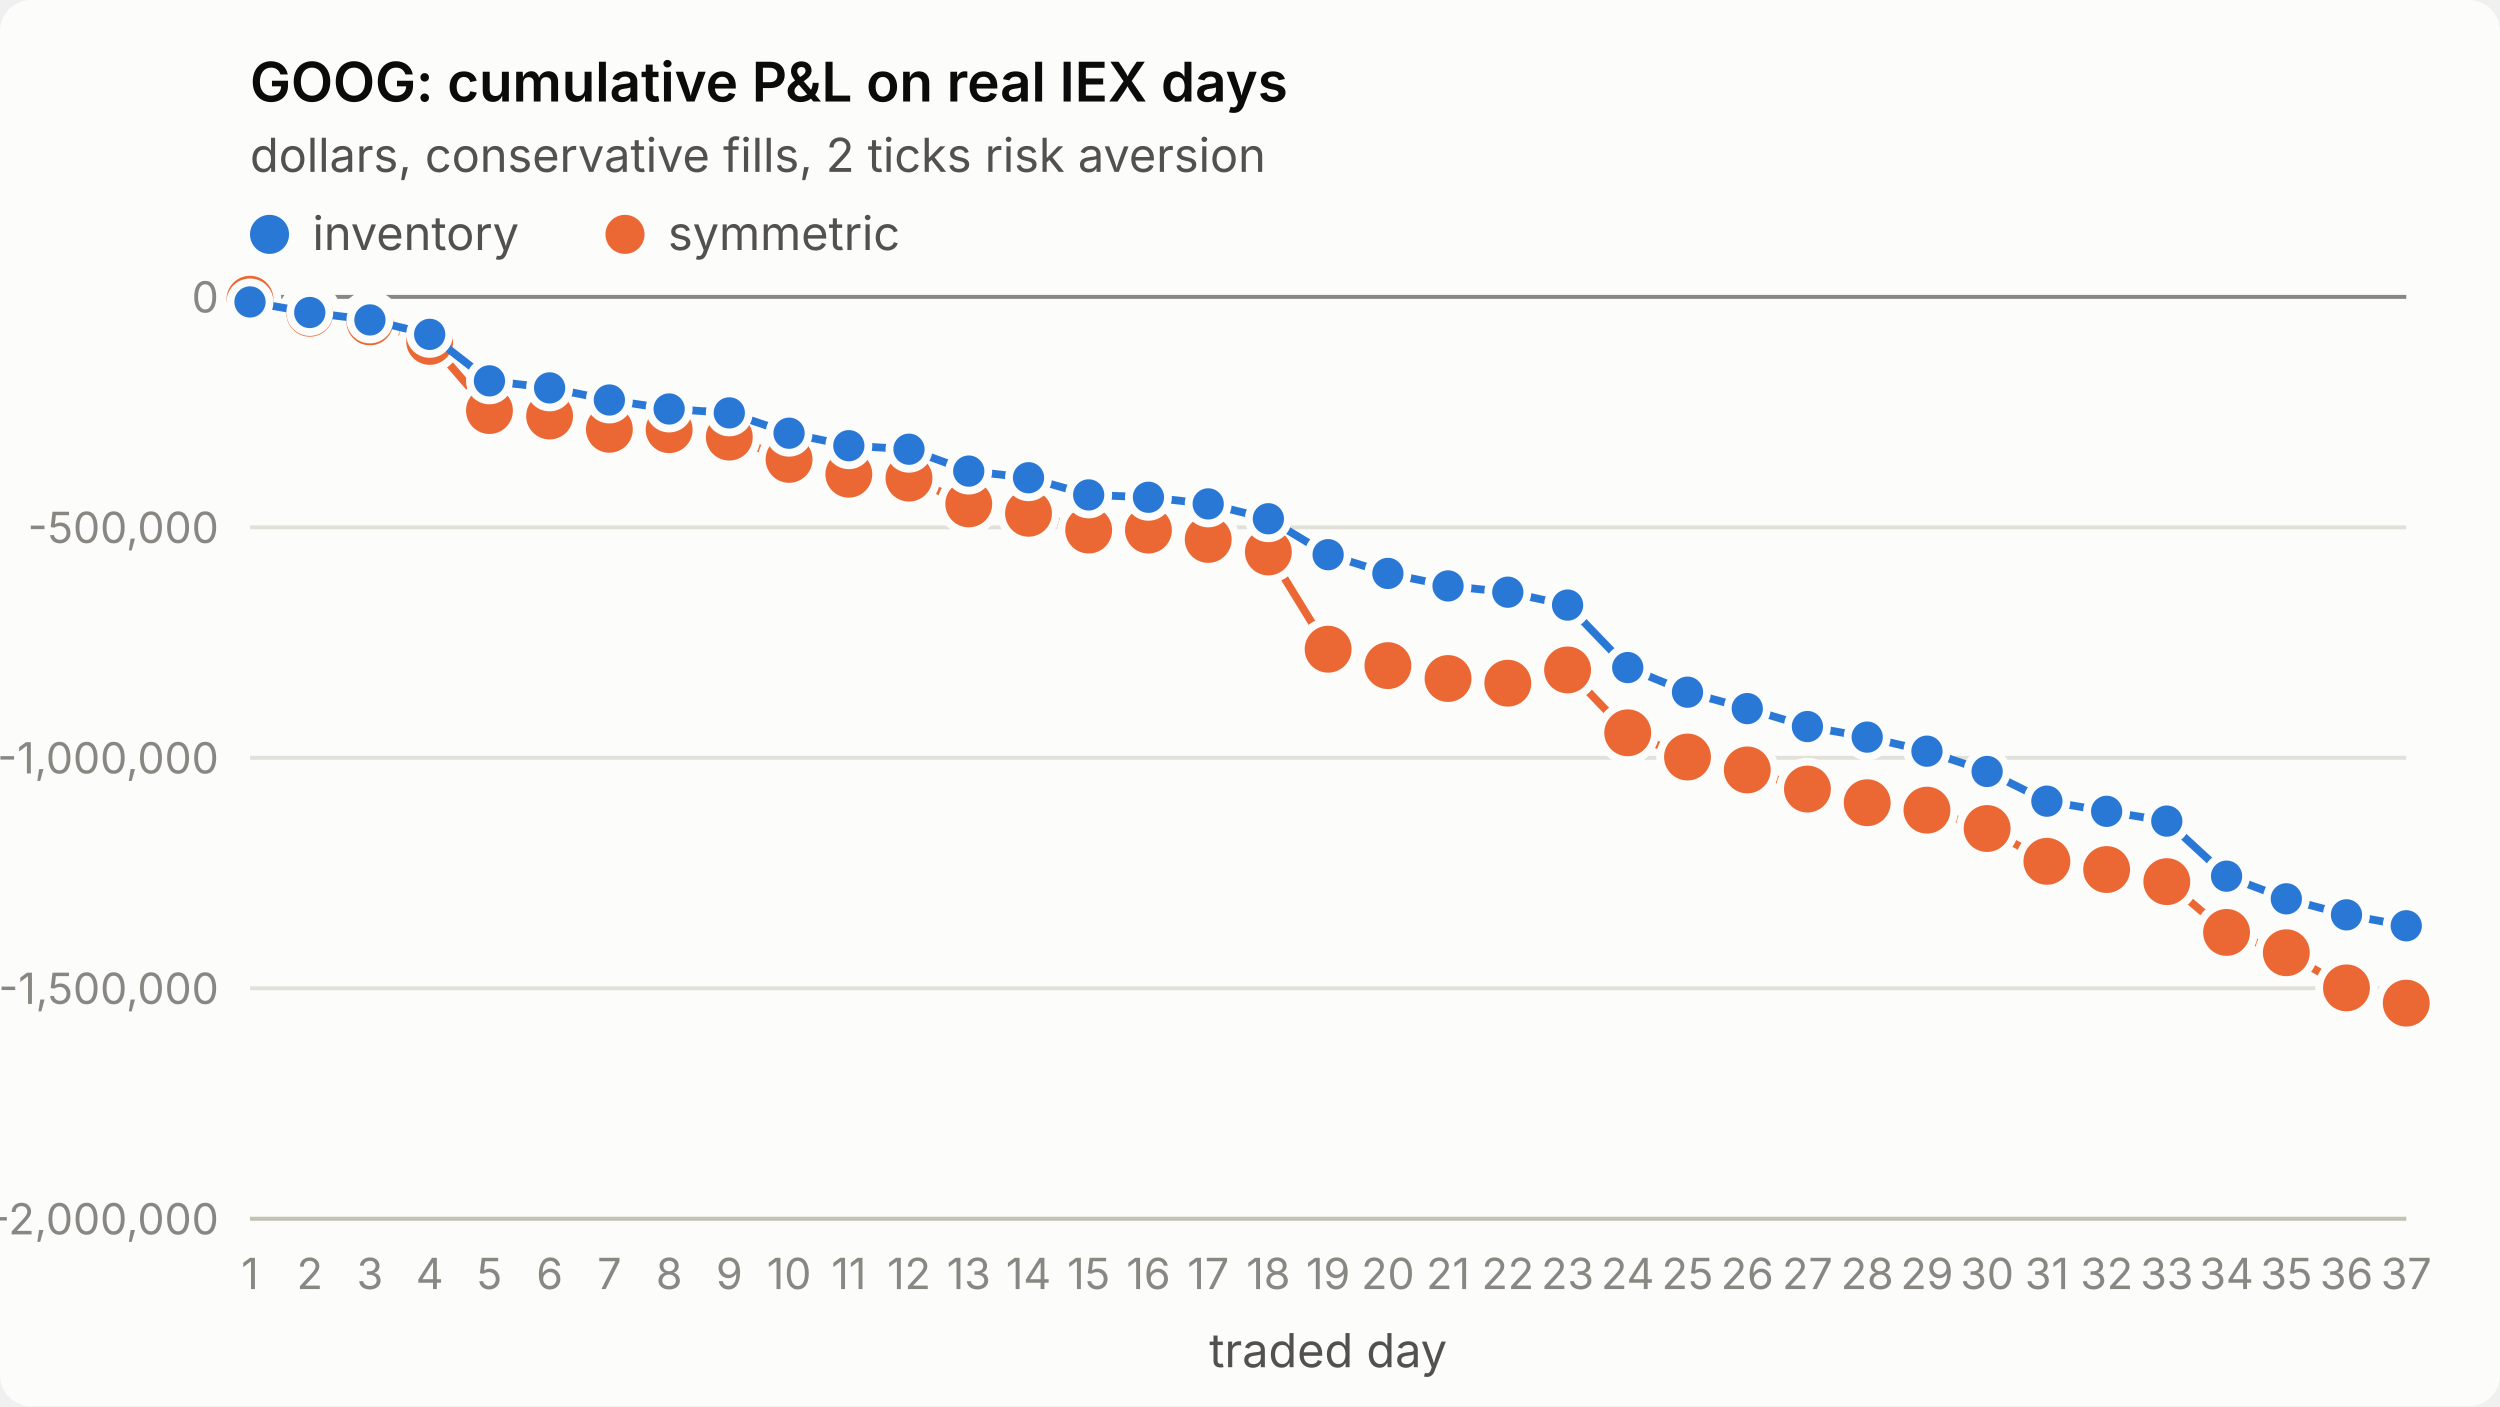
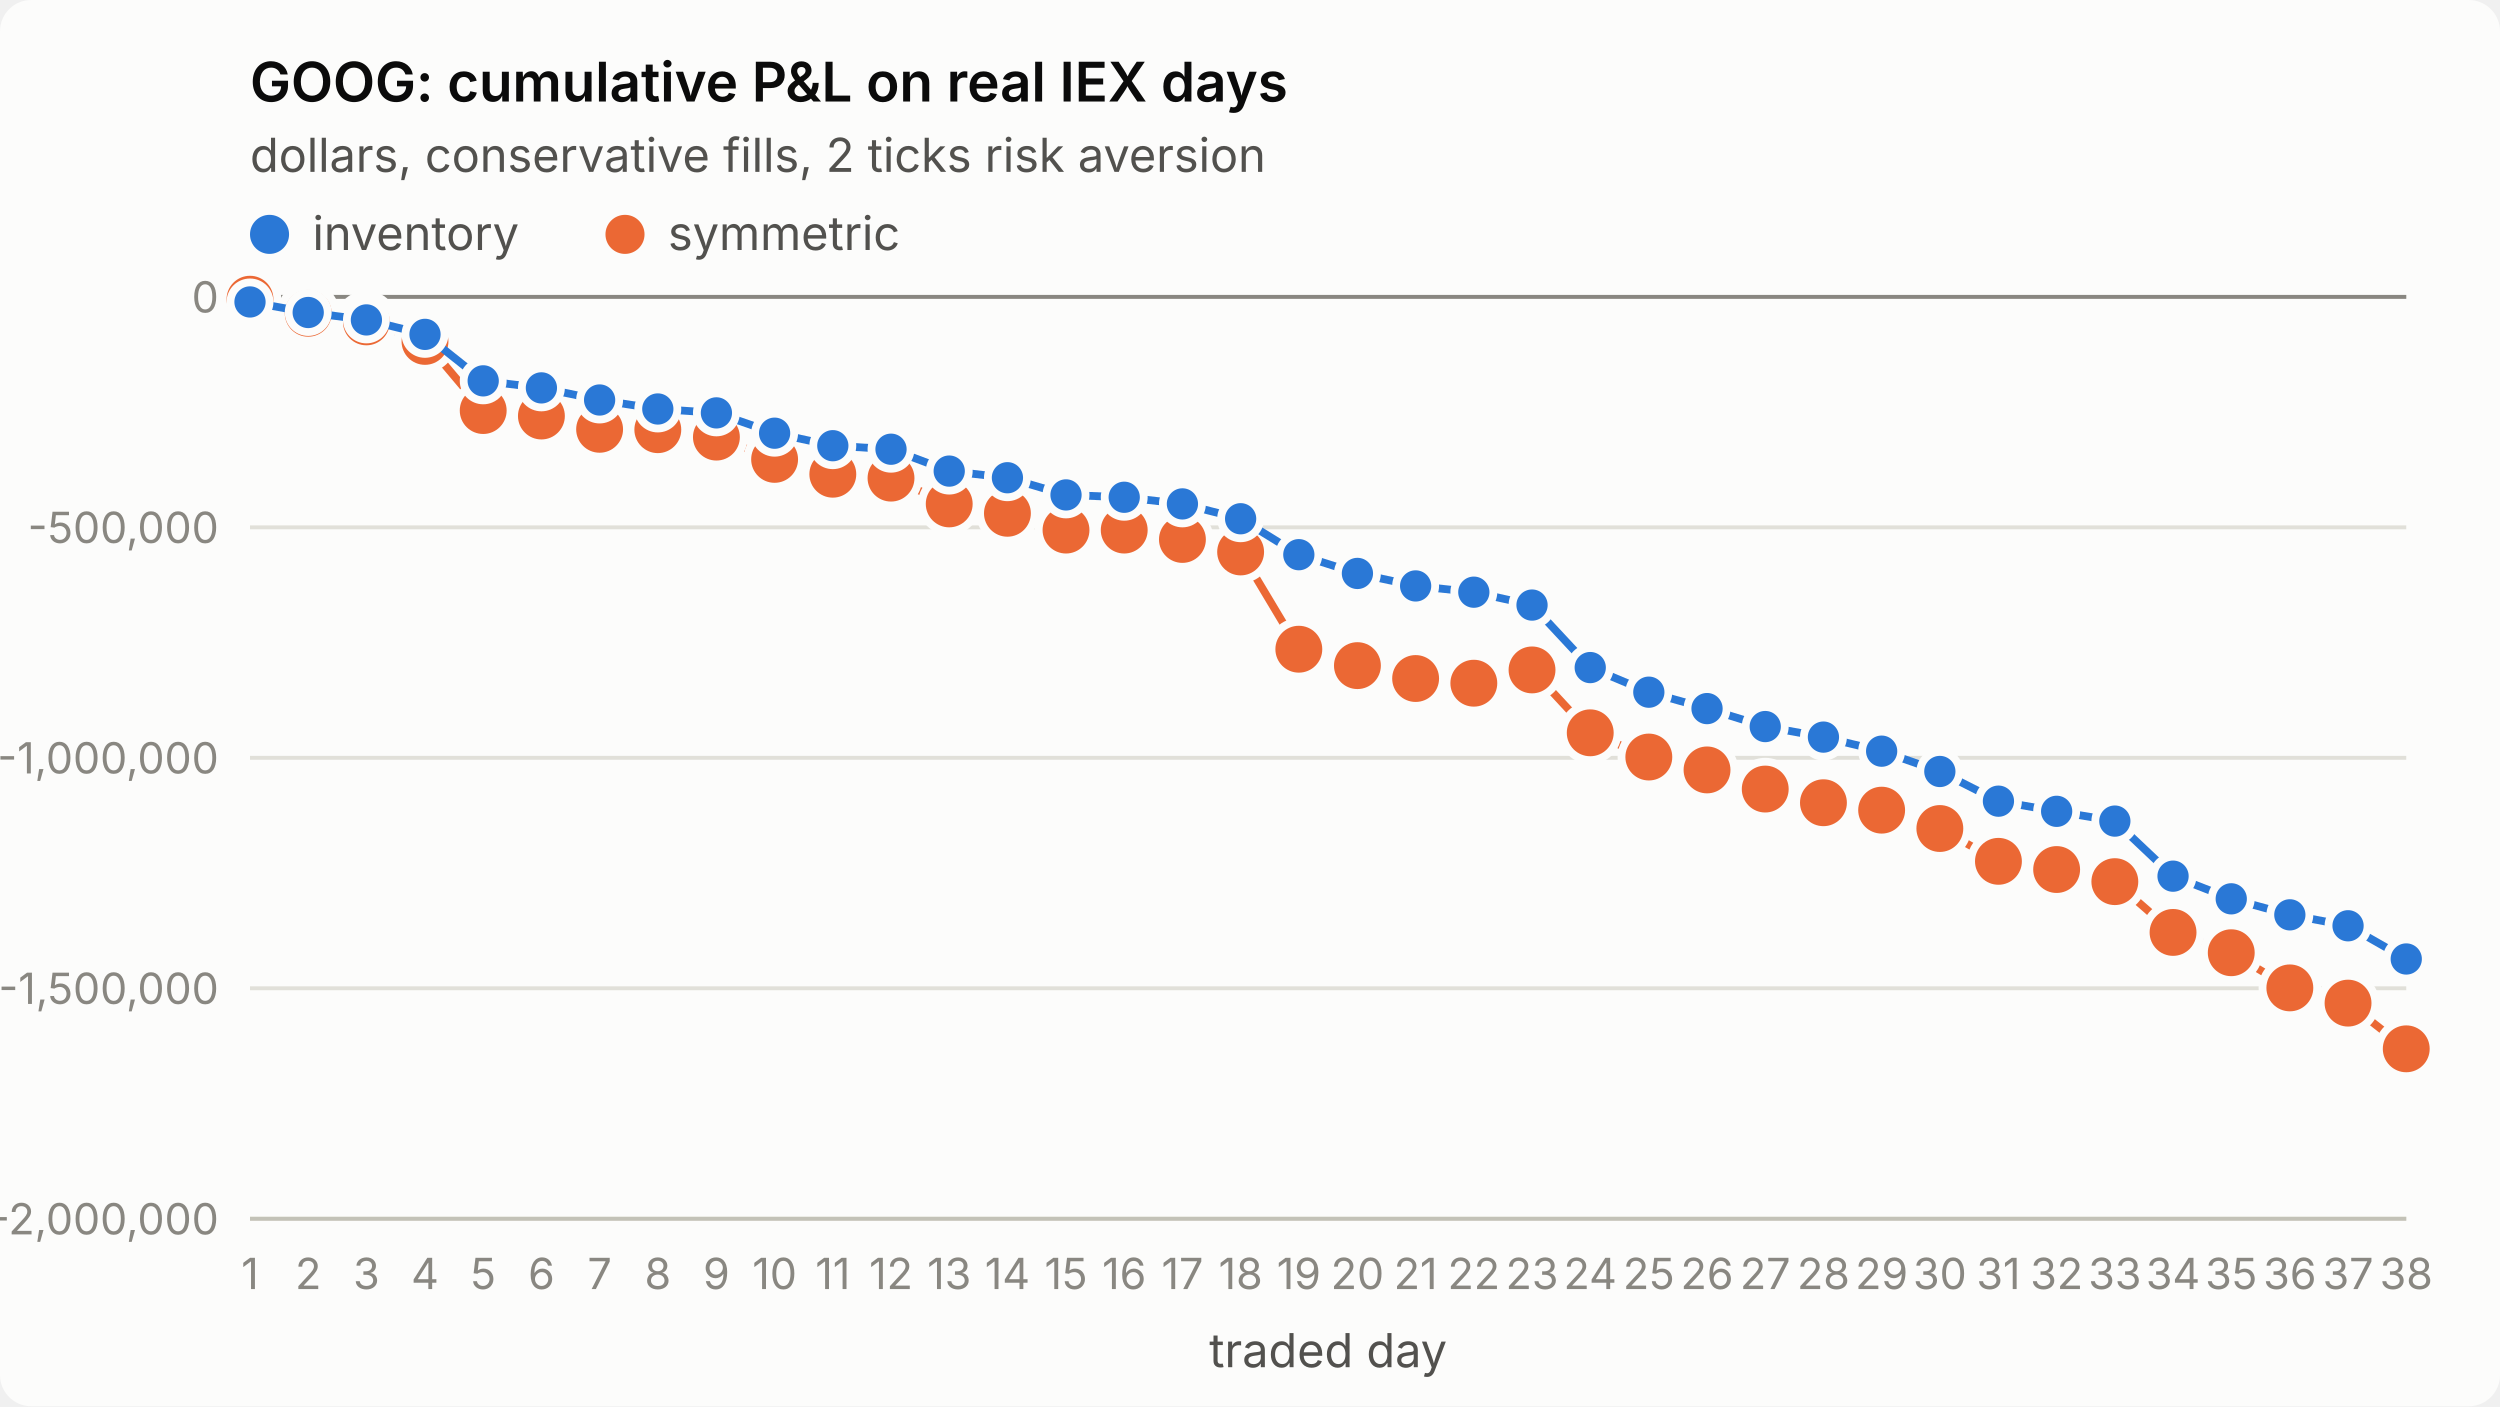
<svg xmlns="http://www.w3.org/2000/svg" viewBox="0 0 640 360" width="640" height="360" role="img" aria-label="GOOG: cumulative P&amp;L on real IEX days">
  <style>
.surface{fill:#fcfcfb}.title{fill:#0b0b0b;font-weight:600;font-size:14px}
.sub,.legend{fill:#52514e;font-size:12px}.tick{fill:#898781;font-size:11px;font-variant-numeric:tabular-nums}
.grid{stroke:#e1e0d9;stroke-width:1}.axis{stroke:#c3c2b7;stroke-width:1}.ref{stroke:#898781;stroke-width:1}
.s1{stroke:#2a78d6}.s2{stroke:#eb6834}.f1{fill:#2a78d6}.f2{fill:#eb6834}
.line{fill:none;stroke-width:2;stroke-linejoin:round;stroke-linecap:round}
.dot{stroke:#fcfcfb;stroke-width:2}
text{font-family:system-ui,-apple-system,"Segoe UI",sans-serif}
@media (prefers-color-scheme: dark){
.surface{fill:#1a1a19}.title{fill:#ffffff}.sub,.legend{fill:#c3c2b7}
.grid{stroke:#2c2c2a}.axis{stroke:#383835}.dot{stroke:#1a1a19}
.s1{stroke:#3987e5}.s2{stroke:#d95926}.f1{fill:#3987e5}.f2{fill:#d95926}}
</style>
  <rect class="surface" width="640" height="360" rx="8" />
  <text class="title" x="64" y="26">GOOG: cumulative P&amp;L on real IEX days</text>
  <text class="sub" x="64" y="44">dollars, conservative fills, 2 ticks risk aversion</text>
  <line class="grid" x1="64" x2="616" y1="312.0" y2="312.0" />
  <text class="tick" x="56" y="316.0" text-anchor="end">-2,000,000</text>
  <line class="grid" x1="64" x2="616" y1="253.0" y2="253.0" />
  <text class="tick" x="56" y="257.0" text-anchor="end">-1,500,000</text>
  <line class="grid" x1="64" x2="616" y1="194.0" y2="194.0" />
  <text class="tick" x="56" y="198.0" text-anchor="end">-1,000,000</text>
  <line class="grid" x1="64" x2="616" y1="135.0" y2="135.0" />
  <text class="tick" x="56" y="139.0" text-anchor="end">-500,000</text>
  <line class="grid" x1="64" x2="616" y1="76.0" y2="76.0" />
  <text class="tick" x="56" y="80.0" text-anchor="end">0</text>
  <line class="axis" x1="64" x2="616" y1="312" y2="312" />
  <text class="tick" x="64.0" y="330" text-anchor="middle">1</text>
-   <text class="tick" x="79.3" y="330" text-anchor="middle">2</text>
-   <text class="tick" x="94.7" y="330" text-anchor="middle">3</text>
-   <text class="tick" x="110.0" y="330" text-anchor="middle">4</text>
-   <text class="tick" x="125.3" y="330" text-anchor="middle">5</text>
-   <text class="tick" x="140.7" y="330" text-anchor="middle">6</text>
-   <text class="tick" x="156.0" y="330" text-anchor="middle">7</text>
-   <text class="tick" x="171.3" y="330" text-anchor="middle">8</text>
-   <text class="tick" x="186.7" y="330" text-anchor="middle">9</text>
-   <text class="tick" x="202.0" y="330" text-anchor="middle">10</text>
-   <text class="tick" x="217.3" y="330" text-anchor="middle">11</text>
-   <text class="tick" x="232.7" y="330" text-anchor="middle">12</text>
-   <text class="tick" x="248.0" y="330" text-anchor="middle">13</text>
-   <text class="tick" x="263.3" y="330" text-anchor="middle">14</text>
-   <text class="tick" x="278.7" y="330" text-anchor="middle">15</text>
-   <text class="tick" x="294.0" y="330" text-anchor="middle">16</text>
-   <text class="tick" x="309.3" y="330" text-anchor="middle">17</text>
-   <text class="tick" x="324.7" y="330" text-anchor="middle">18</text>
-   <text class="tick" x="340.0" y="330" text-anchor="middle">19</text>
-   <text class="tick" x="355.3" y="330" text-anchor="middle">20</text>
-   <text class="tick" x="370.7" y="330" text-anchor="middle">21</text>
-   <text class="tick" x="386.0" y="330" text-anchor="middle">22</text>
-   <text class="tick" x="401.3" y="330" text-anchor="middle">23</text>
-   <text class="tick" x="416.7" y="330" text-anchor="middle">24</text>
-   <text class="tick" x="432.0" y="330" text-anchor="middle">25</text>
-   <text class="tick" x="447.3" y="330" text-anchor="middle">26</text>
-   <text class="tick" x="462.7" y="330" text-anchor="middle">27</text>
-   <text class="tick" x="478.0" y="330" text-anchor="middle">28</text>
-   <text class="tick" x="493.3" y="330" text-anchor="middle">29</text>
-   <text class="tick" x="508.7" y="330" text-anchor="middle">30</text>
-   <text class="tick" x="524.0" y="330" text-anchor="middle">31</text>
-   <text class="tick" x="539.3" y="330" text-anchor="middle">32</text>
-   <text class="tick" x="554.7" y="330" text-anchor="middle">33</text>
-   <text class="tick" x="570.0" y="330" text-anchor="middle">34</text>
-   <text class="tick" x="585.3" y="330" text-anchor="middle">35</text>
-   <text class="tick" x="600.7" y="330" text-anchor="middle">36</text>
-   <text class="tick" x="616.0" y="330" text-anchor="middle">37</text>
+   <text class="tick" x="78.9" y="330" text-anchor="middle">2</text>
+   <text class="tick" x="93.8" y="330" text-anchor="middle">3</text>
+   <text class="tick" x="108.8" y="330" text-anchor="middle">4</text>
+   <text class="tick" x="123.7" y="330" text-anchor="middle">5</text>
+   <text class="tick" x="138.6" y="330" text-anchor="middle">6</text>
+   <text class="tick" x="153.5" y="330" text-anchor="middle">7</text>
+   <text class="tick" x="168.4" y="330" text-anchor="middle">8</text>
+   <text class="tick" x="183.4" y="330" text-anchor="middle">9</text>
+   <text class="tick" x="198.3" y="330" text-anchor="middle">10</text>
+   <text class="tick" x="213.2" y="330" text-anchor="middle">11</text>
+   <text class="tick" x="228.1" y="330" text-anchor="middle">12</text>
+   <text class="tick" x="243.0" y="330" text-anchor="middle">13</text>
+   <text class="tick" x="257.9" y="330" text-anchor="middle">14</text>
+   <text class="tick" x="272.9" y="330" text-anchor="middle">15</text>
+   <text class="tick" x="287.8" y="330" text-anchor="middle">16</text>
+   <text class="tick" x="302.7" y="330" text-anchor="middle">17</text>
+   <text class="tick" x="317.6" y="330" text-anchor="middle">18</text>
+   <text class="tick" x="332.5" y="330" text-anchor="middle">19</text>
+   <text class="tick" x="347.5" y="330" text-anchor="middle">20</text>
+   <text class="tick" x="362.4" y="330" text-anchor="middle">21</text>
+   <text class="tick" x="377.3" y="330" text-anchor="middle">22</text>
+   <text class="tick" x="392.2" y="330" text-anchor="middle">23</text>
+   <text class="tick" x="407.1" y="330" text-anchor="middle">24</text>
+   <text class="tick" x="422.1" y="330" text-anchor="middle">25</text>
+   <text class="tick" x="437.0" y="330" text-anchor="middle">26</text>
+   <text class="tick" x="451.9" y="330" text-anchor="middle">27</text>
+   <text class="tick" x="466.8" y="330" text-anchor="middle">28</text>
+   <text class="tick" x="481.7" y="330" text-anchor="middle">29</text>
+   <text class="tick" x="496.6" y="330" text-anchor="middle">30</text>
+   <text class="tick" x="511.6" y="330" text-anchor="middle">31</text>
+   <text class="tick" x="526.5" y="330" text-anchor="middle">32</text>
+   <text class="tick" x="541.4" y="330" text-anchor="middle">33</text>
+   <text class="tick" x="556.3" y="330" text-anchor="middle">34</text>
+   <text class="tick" x="571.2" y="330" text-anchor="middle">35</text>
+   <text class="tick" x="586.2" y="330" text-anchor="middle">36</text>
+   <text class="tick" x="601.1" y="330" text-anchor="middle">37</text>
+   <text class="tick" x="616.0" y="330" text-anchor="middle">38</text>
  <text class="sub" x="340.0" y="350" text-anchor="middle">traded day</text>
  <line class="ref" x1="64" x2="616" y1="76.0" y2="76.0" />
-   <polyline class="line s2" points="64.0,76.6 79.3,80.2 94.7,82.4 110.0,87.4 125.3,105.1 140.7,106.5 156.0,109.9 171.3,110.0 186.7,111.9 202.0,117.6 217.3,121.4 232.7,122.4 248.0,129.0 263.3,131.4 278.7,135.7 294.0,135.7 309.3,138.1 324.7,141.3 340.0,166.2 355.3,170.4 370.7,173.7 386.0,174.9 401.3,171.5 416.7,187.6 432.0,193.8 447.3,197.1 462.7,202.0 478.0,205.5 493.3,207.4 508.7,212.1 524.0,220.5 539.3,222.6 554.7,225.7 570.0,238.7 585.3,243.9 600.7,252.9 616.0,256.8" />
+   <polyline class="line s2" points="64.0,76.6 78.9,80.2 93.8,82.4 108.8,87.4 123.7,105.1 138.6,106.5 153.5,109.9 168.4,110.0 183.4,111.9 198.3,117.6 213.2,121.4 228.1,122.4 243.0,129.0 257.9,131.4 272.9,135.7 287.8,135.7 302.7,138.1 317.6,141.3 332.5,166.2 347.5,170.4 362.4,173.7 377.3,174.9 392.2,171.5 407.1,187.6 422.1,193.8 437.0,197.1 451.9,202.0 466.8,205.5 481.7,207.4 496.6,212.1 511.6,220.5 526.5,222.6 541.4,225.7 556.3,238.7 571.2,243.9 586.2,252.9 601.1,256.8 616.0,268.5" />
  <circle class="dot f2" cx="64.0" cy="76.6" r="7" />
-   <circle class="dot f2" cx="79.3" cy="80.2" r="7" />
-   <circle class="dot f2" cx="94.7" cy="82.4" r="7" />
-   <circle class="dot f2" cx="110.0" cy="87.4" r="7" />
-   <circle class="dot f2" cx="125.3" cy="105.1" r="7" />
-   <circle class="dot f2" cx="140.7" cy="106.5" r="7" />
-   <circle class="dot f2" cx="156.0" cy="109.9" r="7" />
-   <circle class="dot f2" cx="171.3" cy="110.0" r="7" />
-   <circle class="dot f2" cx="186.7" cy="111.9" r="7" />
-   <circle class="dot f2" cx="202.0" cy="117.6" r="7" />
-   <circle class="dot f2" cx="217.3" cy="121.4" r="7" />
-   <circle class="dot f2" cx="232.7" cy="122.4" r="7" />
-   <circle class="dot f2" cx="248.0" cy="129.0" r="7" />
-   <circle class="dot f2" cx="263.3" cy="131.4" r="7" />
-   <circle class="dot f2" cx="278.7" cy="135.7" r="7" />
-   <circle class="dot f2" cx="294.0" cy="135.7" r="7" />
-   <circle class="dot f2" cx="309.3" cy="138.1" r="7" />
-   <circle class="dot f2" cx="324.7" cy="141.3" r="7" />
-   <circle class="dot f2" cx="340.0" cy="166.2" r="7" />
-   <circle class="dot f2" cx="355.3" cy="170.4" r="7" />
-   <circle class="dot f2" cx="370.7" cy="173.7" r="7" />
-   <circle class="dot f2" cx="386.0" cy="174.9" r="7" />
-   <circle class="dot f2" cx="401.3" cy="171.5" r="7" />
-   <circle class="dot f2" cx="416.7" cy="187.6" r="7" />
-   <circle class="dot f2" cx="432.0" cy="193.8" r="7" />
-   <circle class="dot f2" cx="447.3" cy="197.1" r="7" />
-   <circle class="dot f2" cx="462.7" cy="202.0" r="7" />
-   <circle class="dot f2" cx="478.0" cy="205.5" r="7" />
-   <circle class="dot f2" cx="493.3" cy="207.4" r="7" />
-   <circle class="dot f2" cx="508.7" cy="212.1" r="7" />
-   <circle class="dot f2" cx="524.0" cy="220.5" r="7" />
-   <circle class="dot f2" cx="539.3" cy="222.6" r="7" />
-   <circle class="dot f2" cx="554.7" cy="225.7" r="7" />
-   <circle class="dot f2" cx="570.0" cy="238.7" r="7" />
-   <circle class="dot f2" cx="585.3" cy="243.9" r="7" />
-   <circle class="dot f2" cx="600.7" cy="252.9" r="7" />
-   <circle class="dot f2" cx="616.0" cy="256.8" r="7" />
-   <polyline class="line s1" points="64.0,77.3 79.3,80.0 94.7,81.9 110.0,85.6 125.3,97.5 140.7,99.3 156.0,102.4 171.3,104.7 186.7,105.7 202.0,110.9 217.3,114.1 232.7,115.0 248.0,120.6 263.3,122.3 278.7,126.7 294.0,127.3 309.3,129.0 324.7,132.8 340.0,142.0 355.3,146.8 370.7,150.0 386.0,151.6 401.3,154.9 416.7,170.9 432.0,177.2 447.3,181.4 462.7,186.0 478.0,188.7 493.3,192.3 508.7,197.5 524.0,205.1 539.3,207.7 554.7,210.2 570.0,224.3 585.3,230.1 600.7,234.2 616.0,237.0" />
+   <circle class="dot f2" cx="78.9" cy="80.2" r="7" />
+   <circle class="dot f2" cx="93.8" cy="82.4" r="7" />
+   <circle class="dot f2" cx="108.8" cy="87.4" r="7" />
+   <circle class="dot f2" cx="123.7" cy="105.1" r="7" />
+   <circle class="dot f2" cx="138.6" cy="106.5" r="7" />
+   <circle class="dot f2" cx="153.5" cy="109.9" r="7" />
+   <circle class="dot f2" cx="168.4" cy="110.0" r="7" />
+   <circle class="dot f2" cx="183.4" cy="111.9" r="7" />
+   <circle class="dot f2" cx="198.3" cy="117.6" r="7" />
+   <circle class="dot f2" cx="213.2" cy="121.4" r="7" />
+   <circle class="dot f2" cx="228.1" cy="122.4" r="7" />
+   <circle class="dot f2" cx="243.0" cy="129.0" r="7" />
+   <circle class="dot f2" cx="257.9" cy="131.4" r="7" />
+   <circle class="dot f2" cx="272.9" cy="135.7" r="7" />
+   <circle class="dot f2" cx="287.8" cy="135.7" r="7" />
+   <circle class="dot f2" cx="302.7" cy="138.1" r="7" />
+   <circle class="dot f2" cx="317.6" cy="141.3" r="7" />
+   <circle class="dot f2" cx="332.5" cy="166.2" r="7" />
+   <circle class="dot f2" cx="347.5" cy="170.4" r="7" />
+   <circle class="dot f2" cx="362.4" cy="173.7" r="7" />
+   <circle class="dot f2" cx="377.3" cy="174.9" r="7" />
+   <circle class="dot f2" cx="392.2" cy="171.5" r="7" />
+   <circle class="dot f2" cx="407.1" cy="187.6" r="7" />
+   <circle class="dot f2" cx="422.1" cy="193.8" r="7" />
+   <circle class="dot f2" cx="437.0" cy="197.1" r="7" />
+   <circle class="dot f2" cx="451.9" cy="202.0" r="7" />
+   <circle class="dot f2" cx="466.8" cy="205.5" r="7" />
+   <circle class="dot f2" cx="481.7" cy="207.4" r="7" />
+   <circle class="dot f2" cx="496.6" cy="212.1" r="7" />
+   <circle class="dot f2" cx="511.6" cy="220.5" r="7" />
+   <circle class="dot f2" cx="526.5" cy="222.6" r="7" />
+   <circle class="dot f2" cx="541.4" cy="225.7" r="7" />
+   <circle class="dot f2" cx="556.3" cy="238.7" r="7" />
+   <circle class="dot f2" cx="571.2" cy="243.9" r="7" />
+   <circle class="dot f2" cx="586.2" cy="252.9" r="7" />
+   <circle class="dot f2" cx="601.1" cy="256.8" r="7" />
+   <circle class="dot f2" cx="616.0" cy="268.5" r="7" />
+   <polyline class="line s1" points="64.0,77.3 78.9,80.0 93.8,81.9 108.8,85.6 123.7,97.5 138.6,99.3 153.5,102.4 168.4,104.7 183.4,105.7 198.3,110.9 213.2,114.1 228.1,115.0 243.0,120.6 257.9,122.3 272.9,126.7 287.8,127.3 302.7,129.0 317.6,132.8 332.5,142.0 347.5,146.8 362.4,150.0 377.3,151.6 392.2,154.9 407.1,170.9 422.1,177.2 437.0,181.4 451.9,186.0 466.8,188.7 481.7,192.3 496.6,197.5 511.6,205.1 526.5,207.7 541.4,210.2 556.3,224.3 571.2,230.1 586.2,234.2 601.1,237.0 616.0,245.5" />
  <circle class="dot f1" cx="64.0" cy="77.3" r="5" />
-   <circle class="dot f1" cx="79.3" cy="80.0" r="5" />
-   <circle class="dot f1" cx="94.7" cy="81.9" r="5" />
-   <circle class="dot f1" cx="110.0" cy="85.6" r="5" />
-   <circle class="dot f1" cx="125.3" cy="97.5" r="5" />
-   <circle class="dot f1" cx="140.7" cy="99.3" r="5" />
-   <circle class="dot f1" cx="156.0" cy="102.4" r="5" />
-   <circle class="dot f1" cx="171.3" cy="104.7" r="5" />
-   <circle class="dot f1" cx="186.7" cy="105.7" r="5" />
-   <circle class="dot f1" cx="202.0" cy="110.9" r="5" />
-   <circle class="dot f1" cx="217.3" cy="114.1" r="5" />
-   <circle class="dot f1" cx="232.7" cy="115.0" r="5" />
-   <circle class="dot f1" cx="248.0" cy="120.6" r="5" />
-   <circle class="dot f1" cx="263.3" cy="122.3" r="5" />
-   <circle class="dot f1" cx="278.7" cy="126.7" r="5" />
-   <circle class="dot f1" cx="294.0" cy="127.3" r="5" />
-   <circle class="dot f1" cx="309.3" cy="129.0" r="5" />
-   <circle class="dot f1" cx="324.7" cy="132.8" r="5" />
-   <circle class="dot f1" cx="340.0" cy="142.0" r="5" />
-   <circle class="dot f1" cx="355.3" cy="146.8" r="5" />
-   <circle class="dot f1" cx="370.7" cy="150.0" r="5" />
-   <circle class="dot f1" cx="386.0" cy="151.6" r="5" />
-   <circle class="dot f1" cx="401.3" cy="154.9" r="5" />
-   <circle class="dot f1" cx="416.7" cy="170.9" r="5" />
-   <circle class="dot f1" cx="432.0" cy="177.2" r="5" />
-   <circle class="dot f1" cx="447.3" cy="181.4" r="5" />
-   <circle class="dot f1" cx="462.7" cy="186.0" r="5" />
-   <circle class="dot f1" cx="478.0" cy="188.7" r="5" />
-   <circle class="dot f1" cx="493.3" cy="192.3" r="5" />
-   <circle class="dot f1" cx="508.7" cy="197.5" r="5" />
-   <circle class="dot f1" cx="524.0" cy="205.1" r="5" />
-   <circle class="dot f1" cx="539.3" cy="207.7" r="5" />
-   <circle class="dot f1" cx="554.7" cy="210.2" r="5" />
-   <circle class="dot f1" cx="570.0" cy="224.3" r="5" />
-   <circle class="dot f1" cx="585.3" cy="230.1" r="5" />
-   <circle class="dot f1" cx="600.7" cy="234.2" r="5" />
-   <circle class="dot f1" cx="616.0" cy="237.0" r="5" />
+   <circle class="dot f1" cx="78.9" cy="80.0" r="5" />
+   <circle class="dot f1" cx="93.8" cy="81.9" r="5" />
+   <circle class="dot f1" cx="108.8" cy="85.6" r="5" />
+   <circle class="dot f1" cx="123.7" cy="97.5" r="5" />
+   <circle class="dot f1" cx="138.6" cy="99.3" r="5" />
+   <circle class="dot f1" cx="153.5" cy="102.4" r="5" />
+   <circle class="dot f1" cx="168.4" cy="104.7" r="5" />
+   <circle class="dot f1" cx="183.4" cy="105.7" r="5" />
+   <circle class="dot f1" cx="198.3" cy="110.9" r="5" />
+   <circle class="dot f1" cx="213.2" cy="114.1" r="5" />
+   <circle class="dot f1" cx="228.1" cy="115.0" r="5" />
+   <circle class="dot f1" cx="243.0" cy="120.6" r="5" />
+   <circle class="dot f1" cx="257.9" cy="122.3" r="5" />
+   <circle class="dot f1" cx="272.9" cy="126.7" r="5" />
+   <circle class="dot f1" cx="287.8" cy="127.3" r="5" />
+   <circle class="dot f1" cx="302.7" cy="129.0" r="5" />
+   <circle class="dot f1" cx="317.6" cy="132.8" r="5" />
+   <circle class="dot f1" cx="332.5" cy="142.0" r="5" />
+   <circle class="dot f1" cx="347.5" cy="146.8" r="5" />
+   <circle class="dot f1" cx="362.4" cy="150.0" r="5" />
+   <circle class="dot f1" cx="377.3" cy="151.6" r="5" />
+   <circle class="dot f1" cx="392.2" cy="154.9" r="5" />
+   <circle class="dot f1" cx="407.1" cy="170.9" r="5" />
+   <circle class="dot f1" cx="422.1" cy="177.2" r="5" />
+   <circle class="dot f1" cx="437.0" cy="181.4" r="5" />
+   <circle class="dot f1" cx="451.9" cy="186.0" r="5" />
+   <circle class="dot f1" cx="466.8" cy="188.7" r="5" />
+   <circle class="dot f1" cx="481.7" cy="192.3" r="5" />
+   <circle class="dot f1" cx="496.6" cy="197.5" r="5" />
+   <circle class="dot f1" cx="511.6" cy="205.1" r="5" />
+   <circle class="dot f1" cx="526.5" cy="207.7" r="5" />
+   <circle class="dot f1" cx="541.4" cy="210.2" r="5" />
+   <circle class="dot f1" cx="556.3" cy="224.3" r="5" />
+   <circle class="dot f1" cx="571.2" cy="230.1" r="5" />
+   <circle class="dot f1" cx="586.2" cy="234.2" r="5" />
+   <circle class="dot f1" cx="601.1" cy="237.0" r="5" />
+   <circle class="dot f1" cx="616.0" cy="245.5" r="5" />
  <circle class="f1" cx="69" cy="60" r="5" />
  <text class="legend" x="80" y="64">inventory</text>
  <circle class="f2" cx="160" cy="60" r="5" />
  <text class="legend" x="171" y="64">symmetric</text>
</svg>
